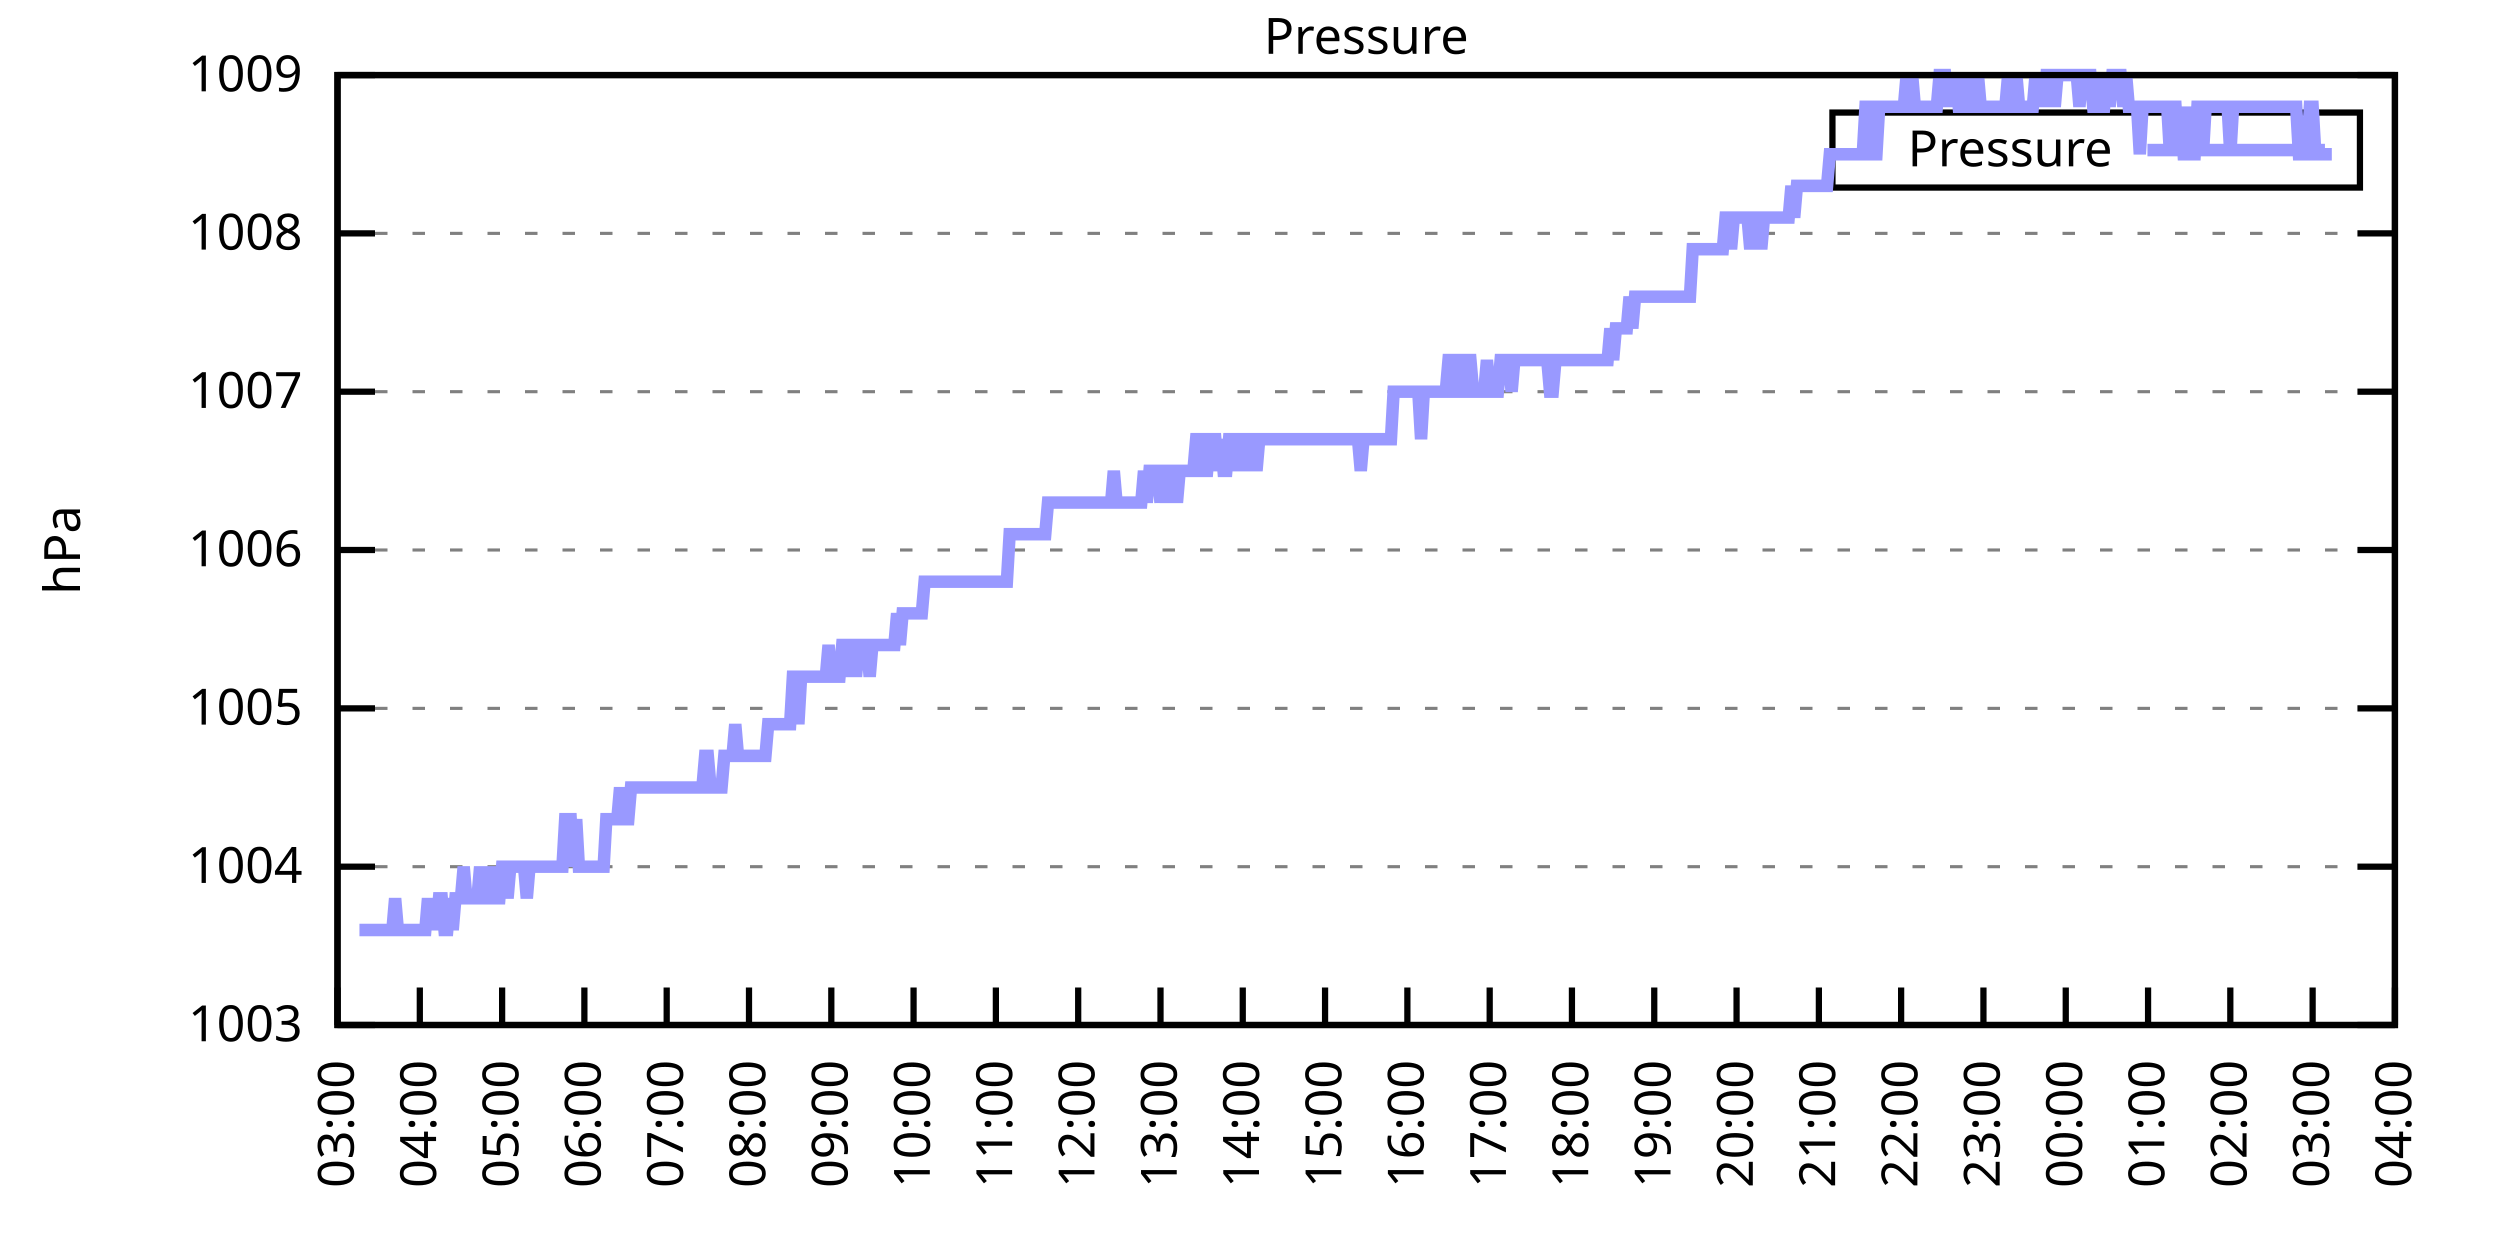
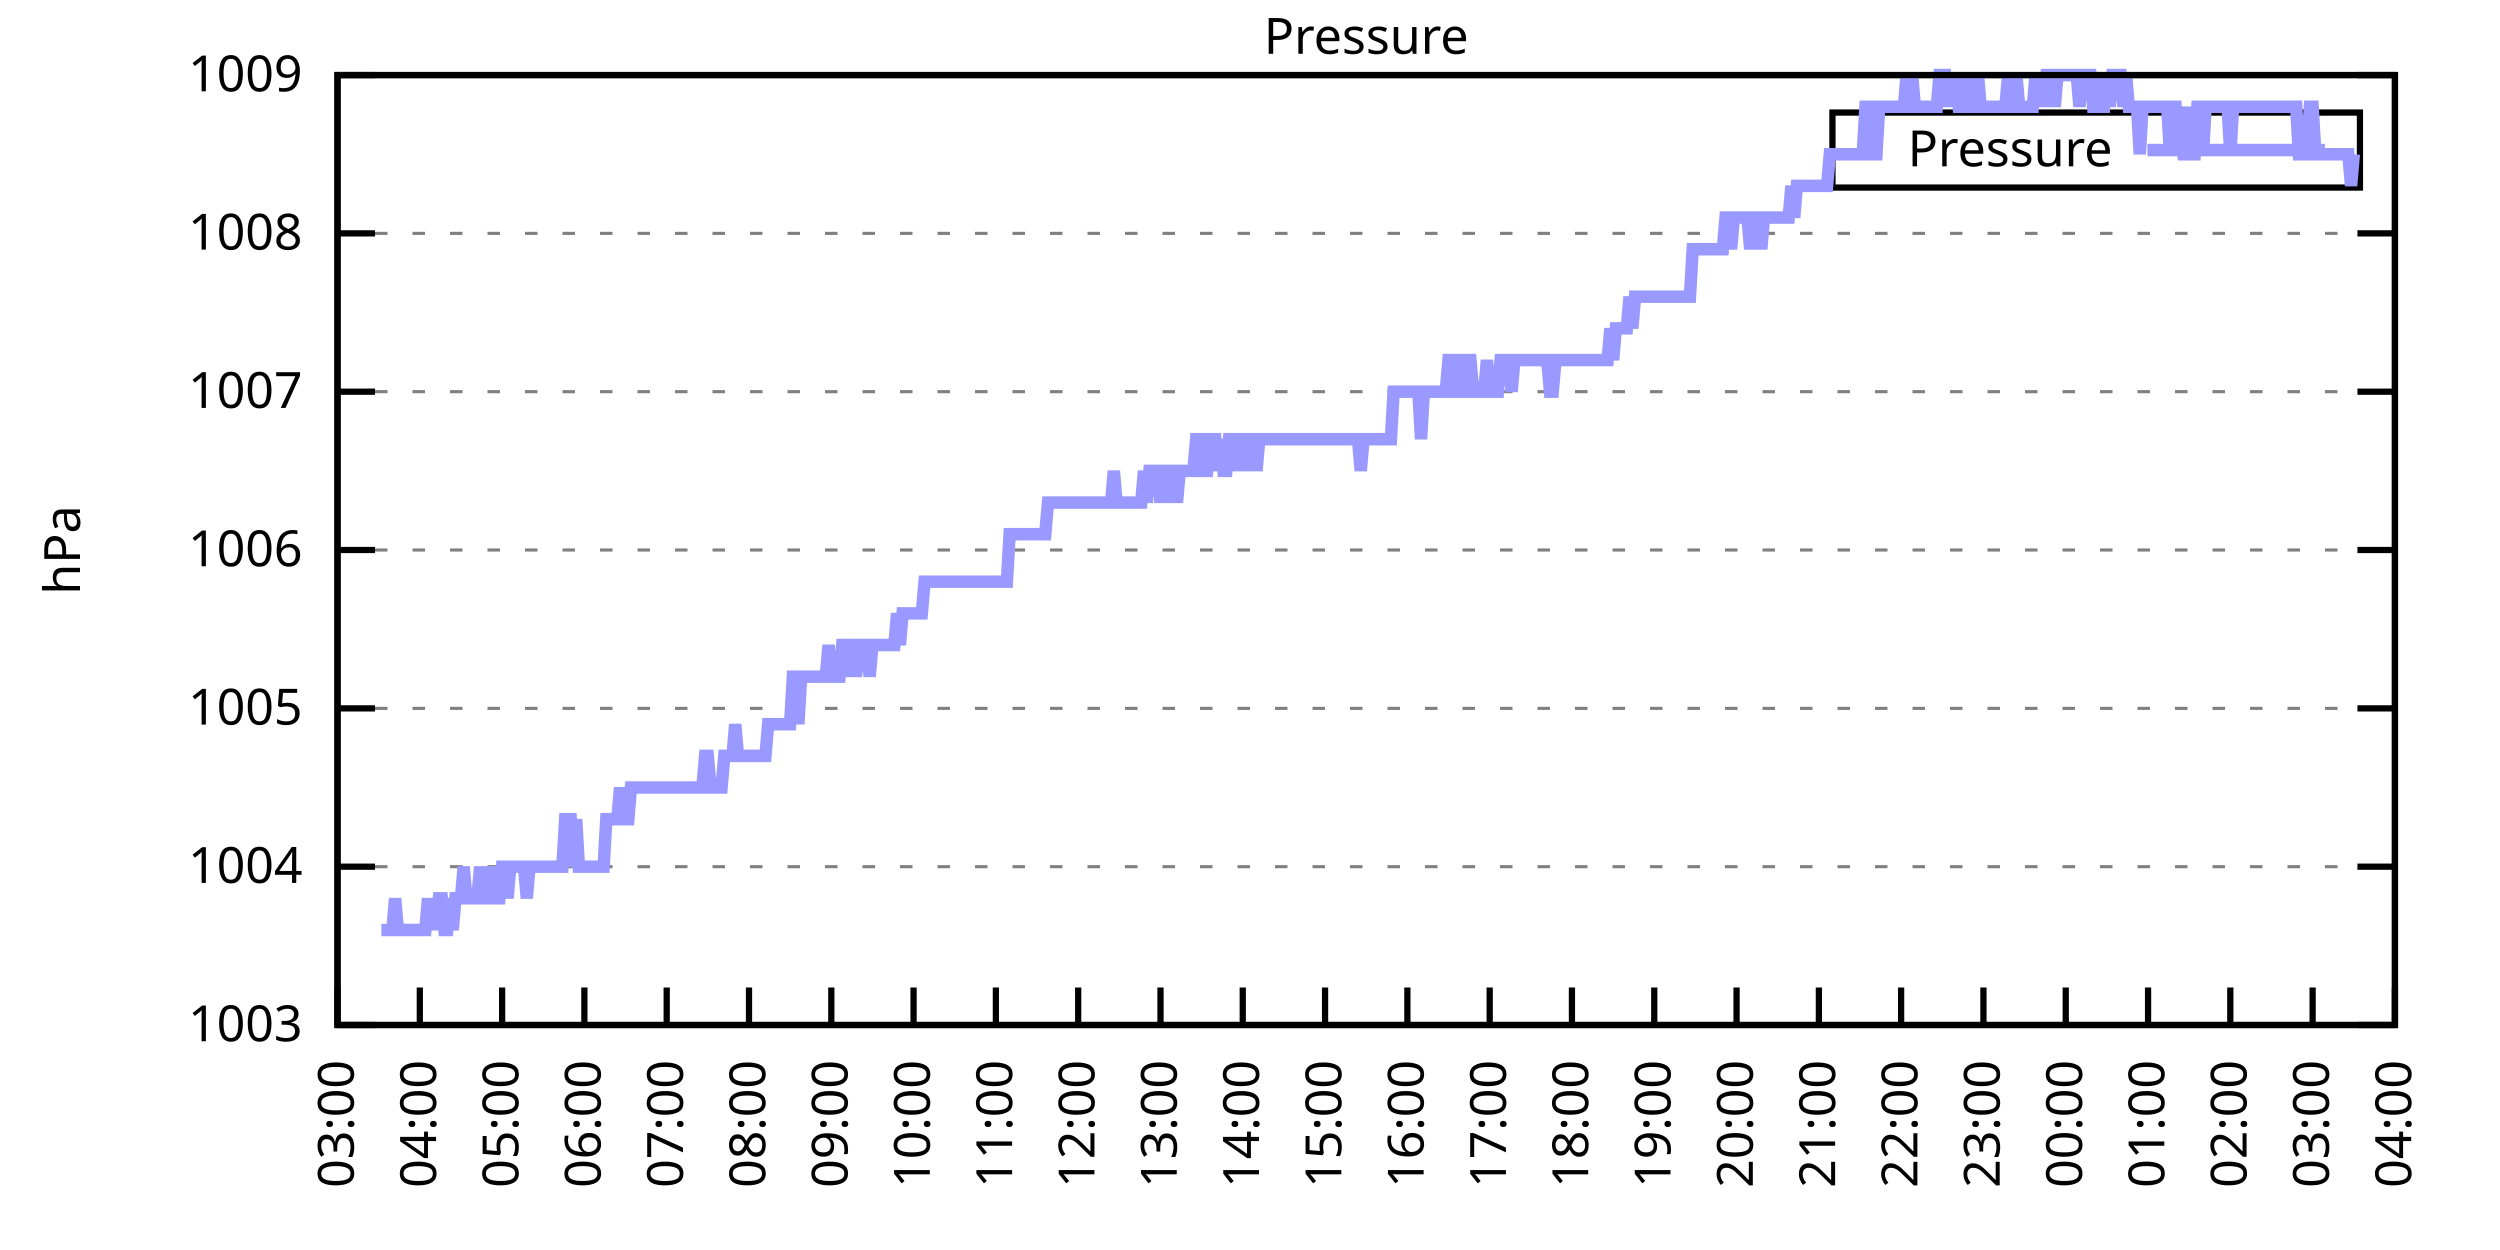
<svg xmlns="http://www.w3.org/2000/svg" xmlns:xlink="http://www.w3.org/1999/xlink" width="400" height="200" viewBox="0 0 400 200">
  <g id="gnuplot_canvas">
    <rect x="0" y="0" width="400" height="200" fill="none" />
    <defs>
      <circle id="gpDot" r="0.5" stroke-width="0.5" stroke="currentColor" />
      <path id="gpPt0" stroke-width="0.333" stroke="currentColor" d="M-1,0 h2 M0,-1 v2" />
      <path id="gpPt1" stroke-width="0.333" stroke="currentColor" d="M-1,-1 L1,1 M1,-1 L-1,1" />
      <path id="gpPt2" stroke-width="0.333" stroke="currentColor" d="M-1,0 L1,0 M0,-1 L0,1 M-1,-1 L1,1 M-1,1 L1,-1" />
      <rect id="gpPt3" stroke-width="0.333" stroke="currentColor" x="-1" y="-1" width="2" height="2" />
      <rect id="gpPt4" stroke-width="0.333" stroke="currentColor" fill="currentColor" x="-1" y="-1" width="2" height="2" />
      <circle id="gpPt5" stroke-width="0.333" stroke="currentColor" cx="0" cy="0" r="1" />
      <use xlink:href="#gpPt5" id="gpPt6" fill="currentColor" stroke="none" />
      <path id="gpPt7" stroke-width="0.333" stroke="currentColor" d="M0,-1.33 L-1.33,0.67 L1.33,0.67 z" />
      <use xlink:href="#gpPt7" id="gpPt8" fill="currentColor" stroke="none" />
      <use xlink:href="#gpPt7" id="gpPt9" stroke="currentColor" transform="rotate(180)" />
      <use xlink:href="#gpPt9" id="gpPt10" fill="currentColor" stroke="none" />
      <use xlink:href="#gpPt3" id="gpPt11" stroke="currentColor" transform="rotate(45)" />
      <use xlink:href="#gpPt11" id="gpPt12" fill="currentColor" stroke="none" />
      <path id="gpPt13" stroke-width="0.333" stroke="currentColor" d="M0,1.330 L1.265,0.411 L0.782,-1.067 L-0.782,-1.076 L-1.265,0.411 z" />
      <use xlink:href="#gpPt13" id="gpPt14" fill="currentColor" stroke="none" />
      <filter id="textbox" filterUnits="objectBoundingBox" x="0" y="0" height="1" width="1">
        <feFlood flood-color="white" flood-opacity="1" result="bgnd" />
        <feComposite in="SourceGraphic" in2="bgnd" operator="atop" />
      </filter>
      <filter id="greybox" filterUnits="objectBoundingBox" x="0" y="0" height="1" width="1">
        <feFlood flood-color="lightgrey" flood-opacity="1" result="grey" />
        <feComposite in="SourceGraphic" in2="grey" operator="atop" />
      </filter>
    </defs>
    <g fill="none" color="white" stroke="currentColor" stroke-width="1.00" stroke-linecap="butt" stroke-linejoin="miter">
</g>
    <g fill="none" color="black" stroke="currentColor" stroke-width="1.00" stroke-linecap="butt" stroke-linejoin="miter">
      <g stroke="none" shape-rendering="crispEdges">
        <polygon fill="rgb(255, 255, 255)" points="54.00,164.00 383.18,164.00 383.18,12.02 54.00,12.02 " />
      </g>
    </g>
    <g fill="none" color="black" stroke="currentColor" stroke-width="1.00" stroke-linecap="butt" stroke-linejoin="miter">
</g>
    <g fill="none" color="black" stroke="black" stroke-width="0.50" stroke-linecap="butt" stroke-linejoin="miter">
</g>
    <g fill="none" color="gray" stroke="currentColor" stroke-width="0.50" stroke-linecap="butt" stroke-linejoin="miter">
      <path stroke="gray" stroke-dasharray="2,4" class="gridline" d="M54.00,164.00 L383.19,164.00  " />
    </g>
    <g fill="none" color="gray" stroke="gray" stroke-width="1.00" stroke-linecap="butt" stroke-linejoin="miter">
</g>
    <g fill="none" color="black" stroke="currentColor" stroke-width="1.00" stroke-linecap="butt" stroke-linejoin="miter">
      <path stroke="black" d="M54.00,164.00 L60.00,164.00 M383.19,164.00 L377.19,164.00  " />
      <g transform="translate(48.40,166.60)" stroke="none" fill="black" font-family="Sans" font-size="8.00" text-anchor="end">
        <text>
          <tspan font-family="Sans"> 1003</tspan>
        </text>
      </g>
    </g>
    <g fill="none" color="black" stroke="currentColor" stroke-width="1.00" stroke-linecap="butt" stroke-linejoin="miter">
</g>
    <g fill="none" color="black" stroke="black" stroke-width="0.50" stroke-linecap="butt" stroke-linejoin="miter">
</g>
    <g fill="none" color="gray" stroke="currentColor" stroke-width="0.50" stroke-linecap="butt" stroke-linejoin="miter">
      <path stroke="gray" stroke-dasharray="2,4" class="gridline" d="M54.00,138.67 L383.19,138.67  " />
    </g>
    <g fill="none" color="gray" stroke="gray" stroke-width="1.00" stroke-linecap="butt" stroke-linejoin="miter">
</g>
    <g fill="none" color="black" stroke="currentColor" stroke-width="1.00" stroke-linecap="butt" stroke-linejoin="miter">
      <path stroke="black" d="M54.00,138.67 L60.00,138.67 M383.19,138.67 L377.19,138.67  " />
      <g transform="translate(48.40,141.27)" stroke="none" fill="black" font-family="Sans" font-size="8.00" text-anchor="end">
        <text>
          <tspan font-family="Sans"> 1004</tspan>
        </text>
      </g>
    </g>
    <g fill="none" color="black" stroke="currentColor" stroke-width="1.00" stroke-linecap="butt" stroke-linejoin="miter">
</g>
    <g fill="none" color="black" stroke="black" stroke-width="0.50" stroke-linecap="butt" stroke-linejoin="miter">
</g>
    <g fill="none" color="gray" stroke="currentColor" stroke-width="0.50" stroke-linecap="butt" stroke-linejoin="miter">
      <path stroke="gray" stroke-dasharray="2,4" class="gridline" d="M54.00,113.34 L383.19,113.34  " />
    </g>
    <g fill="none" color="gray" stroke="gray" stroke-width="1.00" stroke-linecap="butt" stroke-linejoin="miter">
</g>
    <g fill="none" color="black" stroke="currentColor" stroke-width="1.00" stroke-linecap="butt" stroke-linejoin="miter">
      <path stroke="black" d="M54.00,113.34 L60.00,113.34 M383.19,113.34 L377.19,113.34  " />
      <g transform="translate(48.40,115.94)" stroke="none" fill="black" font-family="Sans" font-size="8.00" text-anchor="end">
        <text>
          <tspan font-family="Sans"> 1005</tspan>
        </text>
      </g>
    </g>
    <g fill="none" color="black" stroke="currentColor" stroke-width="1.00" stroke-linecap="butt" stroke-linejoin="miter">
</g>
    <g fill="none" color="black" stroke="black" stroke-width="0.50" stroke-linecap="butt" stroke-linejoin="miter">
</g>
    <g fill="none" color="gray" stroke="currentColor" stroke-width="0.50" stroke-linecap="butt" stroke-linejoin="miter">
      <path stroke="gray" stroke-dasharray="2,4" class="gridline" d="M54.00,88.00 L383.19,88.00  " />
    </g>
    <g fill="none" color="gray" stroke="gray" stroke-width="1.00" stroke-linecap="butt" stroke-linejoin="miter">
</g>
    <g fill="none" color="black" stroke="currentColor" stroke-width="1.00" stroke-linecap="butt" stroke-linejoin="miter">
      <path stroke="black" d="M54.00,88.00 L60.00,88.00 M383.19,88.00 L377.19,88.00  " />
      <g transform="translate(48.40,90.60)" stroke="none" fill="black" font-family="Sans" font-size="8.00" text-anchor="end">
        <text>
          <tspan font-family="Sans"> 1006</tspan>
        </text>
      </g>
    </g>
    <g fill="none" color="black" stroke="currentColor" stroke-width="1.00" stroke-linecap="butt" stroke-linejoin="miter">
</g>
    <g fill="none" color="black" stroke="black" stroke-width="0.50" stroke-linecap="butt" stroke-linejoin="miter">
</g>
    <g fill="none" color="gray" stroke="currentColor" stroke-width="0.50" stroke-linecap="butt" stroke-linejoin="miter">
      <path stroke="gray" stroke-dasharray="2,4" class="gridline" d="M54.00,62.67 L383.19,62.67  " />
    </g>
    <g fill="none" color="gray" stroke="gray" stroke-width="1.00" stroke-linecap="butt" stroke-linejoin="miter">
</g>
    <g fill="none" color="black" stroke="currentColor" stroke-width="1.00" stroke-linecap="butt" stroke-linejoin="miter">
      <path stroke="black" d="M54.00,62.67 L60.00,62.67 M383.19,62.67 L377.19,62.67  " />
      <g transform="translate(48.40,65.27)" stroke="none" fill="black" font-family="Sans" font-size="8.00" text-anchor="end">
        <text>
          <tspan font-family="Sans"> 1007</tspan>
        </text>
      </g>
    </g>
    <g fill="none" color="black" stroke="currentColor" stroke-width="1.00" stroke-linecap="butt" stroke-linejoin="miter">
</g>
    <g fill="none" color="black" stroke="black" stroke-width="0.50" stroke-linecap="butt" stroke-linejoin="miter">
</g>
    <g fill="none" color="gray" stroke="currentColor" stroke-width="0.50" stroke-linecap="butt" stroke-linejoin="miter">
      <path stroke="gray" stroke-dasharray="2,4" class="gridline" d="M54.00,37.34 L383.19,37.34  " />
    </g>
    <g fill="none" color="gray" stroke="gray" stroke-width="1.00" stroke-linecap="butt" stroke-linejoin="miter">
</g>
    <g fill="none" color="black" stroke="currentColor" stroke-width="1.00" stroke-linecap="butt" stroke-linejoin="miter">
      <path stroke="black" d="M54.00,37.34 L60.00,37.34 M383.19,37.34 L377.19,37.34  " />
      <g transform="translate(48.40,39.94)" stroke="none" fill="black" font-family="Sans" font-size="8.00" text-anchor="end">
        <text>
          <tspan font-family="Sans"> 1008</tspan>
        </text>
      </g>
    </g>
    <g fill="none" color="black" stroke="currentColor" stroke-width="1.00" stroke-linecap="butt" stroke-linejoin="miter">
</g>
    <g fill="none" color="black" stroke="black" stroke-width="0.50" stroke-linecap="butt" stroke-linejoin="miter">
</g>
    <g fill="none" color="gray" stroke="currentColor" stroke-width="0.50" stroke-linecap="butt" stroke-linejoin="miter">
      <path stroke="gray" stroke-dasharray="2,4" class="gridline" d="M54.00,12.01 L383.19,12.01  " />
    </g>
    <g fill="none" color="gray" stroke="gray" stroke-width="1.00" stroke-linecap="butt" stroke-linejoin="miter">
</g>
    <g fill="none" color="black" stroke="currentColor" stroke-width="1.00" stroke-linecap="butt" stroke-linejoin="miter">
      <path stroke="black" d="M54.00,12.01 L60.00,12.01 M383.19,12.01 L377.19,12.01  " />
      <g transform="translate(48.40,14.61)" stroke="none" fill="black" font-family="Sans" font-size="8.00" text-anchor="end">
        <text>
          <tspan font-family="Sans"> 1009</tspan>
        </text>
      </g>
    </g>
    <g fill="none" color="black" stroke="currentColor" stroke-width="1.00" stroke-linecap="butt" stroke-linejoin="miter">
      <path stroke="black" d="M54.00,164.00 L54.00,158.00  " />
      <g transform="translate(56.60,169.60) rotate(270.00)" stroke="none" fill="black" font-family="Sans" font-size="8.00" text-anchor="end">
        <text>
          <tspan font-family="Sans">03:00</tspan>
        </text>
      </g>
    </g>
    <g fill="none" color="black" stroke="currentColor" stroke-width="1.00" stroke-linecap="butt" stroke-linejoin="miter">
      <path stroke="black" d="M67.17,164.00 L67.17,158.00  " />
      <g transform="translate(69.77,169.60) rotate(270.00)" stroke="none" fill="black" font-family="Sans" font-size="8.00" text-anchor="end">
        <text>
          <tspan font-family="Sans">04:00</tspan>
        </text>
      </g>
    </g>
    <g fill="none" color="black" stroke="currentColor" stroke-width="1.00" stroke-linecap="butt" stroke-linejoin="miter">
      <path stroke="black" d="M80.34,164.00 L80.34,158.00  " />
      <g transform="translate(82.94,169.60) rotate(270.00)" stroke="none" fill="black" font-family="Sans" font-size="8.00" text-anchor="end">
        <text>
          <tspan font-family="Sans">05:00</tspan>
        </text>
      </g>
    </g>
    <g fill="none" color="black" stroke="currentColor" stroke-width="1.00" stroke-linecap="butt" stroke-linejoin="miter">
      <path stroke="black" d="M93.50,164.00 L93.50,158.00  " />
      <g transform="translate(96.10,169.60) rotate(270.00)" stroke="none" fill="black" font-family="Sans" font-size="8.00" text-anchor="end">
        <text>
          <tspan font-family="Sans">06:00</tspan>
        </text>
      </g>
    </g>
    <g fill="none" color="black" stroke="currentColor" stroke-width="1.00" stroke-linecap="butt" stroke-linejoin="miter">
      <path stroke="black" d="M106.67,164.00 L106.67,158.00  " />
      <g transform="translate(109.27,169.60) rotate(270.00)" stroke="none" fill="black" font-family="Sans" font-size="8.00" text-anchor="end">
        <text>
          <tspan font-family="Sans">07:00</tspan>
        </text>
      </g>
    </g>
    <g fill="none" color="black" stroke="currentColor" stroke-width="1.00" stroke-linecap="butt" stroke-linejoin="miter">
      <path stroke="black" d="M119.84,164.00 L119.84,158.00  " />
      <g transform="translate(122.44,169.60) rotate(270.00)" stroke="none" fill="black" font-family="Sans" font-size="8.00" text-anchor="end">
        <text>
          <tspan font-family="Sans">08:00</tspan>
        </text>
      </g>
    </g>
    <g fill="none" color="black" stroke="currentColor" stroke-width="1.00" stroke-linecap="butt" stroke-linejoin="miter">
      <path stroke="black" d="M133.01,164.00 L133.01,158.00  " />
      <g transform="translate(135.61,169.60) rotate(270.00)" stroke="none" fill="black" font-family="Sans" font-size="8.00" text-anchor="end">
        <text>
          <tspan font-family="Sans">09:00</tspan>
        </text>
      </g>
    </g>
    <g fill="none" color="black" stroke="currentColor" stroke-width="1.00" stroke-linecap="butt" stroke-linejoin="miter">
      <path stroke="black" d="M146.17,164.00 L146.17,158.00  " />
      <g transform="translate(148.77,169.60) rotate(270.00)" stroke="none" fill="black" font-family="Sans" font-size="8.00" text-anchor="end">
        <text>
          <tspan font-family="Sans">10:00</tspan>
        </text>
      </g>
    </g>
    <g fill="none" color="black" stroke="currentColor" stroke-width="1.00" stroke-linecap="butt" stroke-linejoin="miter">
      <path stroke="black" d="M159.34,164.00 L159.34,158.00  " />
      <g transform="translate(161.94,169.60) rotate(270.00)" stroke="none" fill="black" font-family="Sans" font-size="8.00" text-anchor="end">
        <text>
          <tspan font-family="Sans">11:00</tspan>
        </text>
      </g>
    </g>
    <g fill="none" color="black" stroke="currentColor" stroke-width="1.00" stroke-linecap="butt" stroke-linejoin="miter">
      <path stroke="black" d="M172.51,164.00 L172.51,158.00  " />
      <g transform="translate(175.11,169.60) rotate(270.00)" stroke="none" fill="black" font-family="Sans" font-size="8.00" text-anchor="end">
        <text>
          <tspan font-family="Sans">12:00</tspan>
        </text>
      </g>
    </g>
    <g fill="none" color="black" stroke="currentColor" stroke-width="1.00" stroke-linecap="butt" stroke-linejoin="miter">
      <path stroke="black" d="M185.68,164.00 L185.68,158.00  " />
      <g transform="translate(188.28,169.60) rotate(270.00)" stroke="none" fill="black" font-family="Sans" font-size="8.00" text-anchor="end">
        <text>
          <tspan font-family="Sans">13:00</tspan>
        </text>
      </g>
    </g>
    <g fill="none" color="black" stroke="currentColor" stroke-width="1.00" stroke-linecap="butt" stroke-linejoin="miter">
      <path stroke="black" d="M198.84,164.00 L198.84,158.00  " />
      <g transform="translate(201.44,169.60) rotate(270.00)" stroke="none" fill="black" font-family="Sans" font-size="8.00" text-anchor="end">
        <text>
          <tspan font-family="Sans">14:00</tspan>
        </text>
      </g>
    </g>
    <g fill="none" color="black" stroke="currentColor" stroke-width="1.00" stroke-linecap="butt" stroke-linejoin="miter">
      <path stroke="black" d="M212.01,164.00 L212.01,158.00  " />
      <g transform="translate(214.61,169.60) rotate(270.00)" stroke="none" fill="black" font-family="Sans" font-size="8.00" text-anchor="end">
        <text>
          <tspan font-family="Sans">15:00</tspan>
        </text>
      </g>
    </g>
    <g fill="none" color="black" stroke="currentColor" stroke-width="1.00" stroke-linecap="butt" stroke-linejoin="miter">
      <path stroke="black" d="M225.18,164.00 L225.18,158.00  " />
      <g transform="translate(227.78,169.60) rotate(270.00)" stroke="none" fill="black" font-family="Sans" font-size="8.00" text-anchor="end">
        <text>
          <tspan font-family="Sans">16:00</tspan>
        </text>
      </g>
    </g>
    <g fill="none" color="black" stroke="currentColor" stroke-width="1.00" stroke-linecap="butt" stroke-linejoin="miter">
      <path stroke="black" d="M238.35,164.00 L238.35,158.00  " />
      <g transform="translate(240.95,169.60) rotate(270.00)" stroke="none" fill="black" font-family="Sans" font-size="8.00" text-anchor="end">
        <text>
          <tspan font-family="Sans">17:00</tspan>
        </text>
      </g>
    </g>
    <g fill="none" color="black" stroke="currentColor" stroke-width="1.00" stroke-linecap="butt" stroke-linejoin="miter">
      <path stroke="black" d="M251.51,164.00 L251.51,158.00  " />
      <g transform="translate(254.11,169.60) rotate(270.00)" stroke="none" fill="black" font-family="Sans" font-size="8.00" text-anchor="end">
        <text>
          <tspan font-family="Sans">18:00</tspan>
        </text>
      </g>
    </g>
    <g fill="none" color="black" stroke="currentColor" stroke-width="1.00" stroke-linecap="butt" stroke-linejoin="miter">
      <path stroke="black" d="M264.68,164.00 L264.68,158.00  " />
      <g transform="translate(267.28,169.60) rotate(270.00)" stroke="none" fill="black" font-family="Sans" font-size="8.00" text-anchor="end">
        <text>
          <tspan font-family="Sans">19:00</tspan>
        </text>
      </g>
    </g>
    <g fill="none" color="black" stroke="currentColor" stroke-width="1.00" stroke-linecap="butt" stroke-linejoin="miter">
      <path stroke="black" d="M277.85,164.00 L277.85,158.00  " />
      <g transform="translate(280.45,169.60) rotate(270.00)" stroke="none" fill="black" font-family="Sans" font-size="8.00" text-anchor="end">
        <text>
          <tspan font-family="Sans">20:00</tspan>
        </text>
      </g>
    </g>
    <g fill="none" color="black" stroke="currentColor" stroke-width="1.00" stroke-linecap="butt" stroke-linejoin="miter">
      <path stroke="black" d="M291.02,164.00 L291.02,158.00  " />
      <g transform="translate(293.62,169.60) rotate(270.00)" stroke="none" fill="black" font-family="Sans" font-size="8.00" text-anchor="end">
        <text>
          <tspan font-family="Sans">21:00</tspan>
        </text>
      </g>
    </g>
    <g fill="none" color="black" stroke="currentColor" stroke-width="1.00" stroke-linecap="butt" stroke-linejoin="miter">
      <path stroke="black" d="M304.18,164.00 L304.18,158.00  " />
      <g transform="translate(306.78,169.60) rotate(270.00)" stroke="none" fill="black" font-family="Sans" font-size="8.00" text-anchor="end">
        <text>
          <tspan font-family="Sans">22:00</tspan>
        </text>
      </g>
    </g>
    <g fill="none" color="black" stroke="currentColor" stroke-width="1.00" stroke-linecap="butt" stroke-linejoin="miter">
      <path stroke="black" d="M317.35,164.00 L317.35,158.00  " />
      <g transform="translate(319.95,169.60) rotate(270.00)" stroke="none" fill="black" font-family="Sans" font-size="8.00" text-anchor="end">
        <text>
          <tspan font-family="Sans">23:00</tspan>
        </text>
      </g>
    </g>
    <g fill="none" color="black" stroke="currentColor" stroke-width="1.00" stroke-linecap="butt" stroke-linejoin="miter">
      <path stroke="black" d="M330.52,164.00 L330.52,158.00  " />
      <g transform="translate(333.12,169.60) rotate(270.00)" stroke="none" fill="black" font-family="Sans" font-size="8.00" text-anchor="end">
        <text>
          <tspan font-family="Sans">00:00</tspan>
        </text>
      </g>
    </g>
    <g fill="none" color="black" stroke="currentColor" stroke-width="1.00" stroke-linecap="butt" stroke-linejoin="miter">
      <path stroke="black" d="M343.69,164.00 L343.69,158.00  " />
      <g transform="translate(346.29,169.60) rotate(270.00)" stroke="none" fill="black" font-family="Sans" font-size="8.00" text-anchor="end">
        <text>
          <tspan font-family="Sans">01:00</tspan>
        </text>
      </g>
    </g>
    <g fill="none" color="black" stroke="currentColor" stroke-width="1.00" stroke-linecap="butt" stroke-linejoin="miter">
      <path stroke="black" d="M356.85,164.00 L356.85,158.00  " />
      <g transform="translate(359.45,169.60) rotate(270.00)" stroke="none" fill="black" font-family="Sans" font-size="8.00" text-anchor="end">
        <text>
          <tspan font-family="Sans">02:00</tspan>
        </text>
      </g>
    </g>
    <g fill="none" color="black" stroke="currentColor" stroke-width="1.00" stroke-linecap="butt" stroke-linejoin="miter">
      <path stroke="black" d="M370.02,164.00 L370.02,158.00  " />
      <g transform="translate(372.62,169.60) rotate(270.00)" stroke="none" fill="black" font-family="Sans" font-size="8.00" text-anchor="end">
        <text>
          <tspan font-family="Sans">03:00</tspan>
        </text>
      </g>
    </g>
    <g fill="none" color="black" stroke="currentColor" stroke-width="1.00" stroke-linecap="butt" stroke-linejoin="miter">
      <path stroke="black" d="M383.19,164.00 L383.19,158.00  " />
      <g transform="translate(385.79,169.60) rotate(270.00)" stroke="none" fill="black" font-family="Sans" font-size="8.00" text-anchor="end">
        <text>
          <tspan font-family="Sans">04:00</tspan>
        </text>
      </g>
    </g>
    <g fill="none" color="black" stroke="currentColor" stroke-width="1.00" stroke-linecap="butt" stroke-linejoin="miter">
</g>
    <g fill="none" color="black" stroke="currentColor" stroke-width="1.00" stroke-linecap="butt" stroke-linejoin="miter">
      <path stroke="black" d="M54.00,12.01 L54.00,164.00 L383.19,164.00 L383.19,12.01 L54.00,12.01 Z  " />
    </g>
    <g fill="none" color="black" stroke="currentColor" stroke-width="1.00" stroke-linecap="butt" stroke-linejoin="miter">
</g>
    <g fill="none" color="black" stroke="currentColor" stroke-width="1.00" stroke-linecap="butt" stroke-linejoin="miter">
      <path stroke="black" d="M293.19,30.01 L293.19,18.01 L377.59,18.01 L377.59,30.01 L293.19,30.01 Z  " />
    </g>
    <g id="Pressure_plot_1">
      <g fill="none" color="white" stroke="black" stroke-width="2.00" stroke-linecap="butt" stroke-linejoin="miter">
</g>
      <g fill="none" color="black" stroke="currentColor" stroke-width="2.00" stroke-linecap="butt" stroke-linejoin="miter">
        <g transform="translate(337.99,26.61)" stroke="none" fill="black" font-family="Sans" font-size="8.00" text-anchor="end">
          <text>
            <tspan font-family="Sans">Pressure</tspan>
          </text>
        </g>
      </g>
      <g fill="none" color="black" stroke="currentColor" stroke-width="2.00" stroke-linecap="butt" stroke-linejoin="miter">
-         <path stroke="rgb(153, 153, 255)" d="M343.59,24.01 L371.99,24.01 M57.51,148.80 L57.95,148.80 L58.39,148.80 L58.83,148.80 L59.27,148.80 L59.71,148.80   L60.14,148.80 L60.58,148.80 L61.02,148.80 L61.46,148.80 L61.90,148.80 L62.34,148.80 L62.78,148.80 L63.22,143.73   L63.66,148.80 L64.10,148.80 L64.53,148.80 L64.97,148.80 L65.41,148.80 L65.85,148.80 L66.29,148.80 L66.73,148.80   L67.17,148.80 L67.61,148.80 L68.05,148.80 L68.48,143.73 L68.92,148.80 L69.36,143.73 L69.80,148.80 L70.24,143.73   L70.68,143.73 L71.12,148.80 L71.56,148.80 L72.00,143.73 L72.43,148.80 L72.87,143.73 L73.31,143.73 L73.75,143.73   L74.19,138.67 L74.63,143.73 L75.07,143.73 L75.51,143.73 L75.95,143.73 L76.38,143.73 L76.82,138.67 L77.26,143.73   L77.70,143.73 L78.14,143.73 L78.58,138.67 L79.02,143.73 L79.46,143.73 L79.90,143.73 L80.34,138.67 L80.77,138.67   L81.21,143.73 L81.65,138.67 L82.09,138.67 L82.53,138.67 L82.97,138.67 L83.41,138.67 L83.85,138.67 L84.29,143.73   L84.72,138.67 L85.16,138.67 L85.60,138.67 L86.04,138.67 L86.48,138.67 L86.92,138.67 L87.36,138.67 L87.80,138.67   L88.24,138.67 L88.67,138.67 L89.11,138.67 L89.55,138.67 L89.99,138.67 L90.43,131.07 L90.87,131.07 L91.31,131.07   L91.75,138.67 L92.19,131.07 L92.62,138.67 L93.06,138.67 L93.50,138.67 L93.94,138.67 L94.38,138.67 L94.82,138.67   L95.26,138.67 L95.70,138.67 L96.14,138.67 L96.58,138.67 L97.01,131.07 L97.45,131.07 L97.89,131.07 L98.33,131.07   L98.77,131.07 L99.21,126.00 L99.65,131.07 L100.09,131.07 L100.53,131.07 L100.96,126.00 L101.40,126.00 L101.84,126.00   L102.28,126.00 L102.72,126.00 L103.16,126.00 L103.60,126.00 L104.04,126.00 L104.48,126.00 L104.91,126.00 L105.35,126.00   L105.79,126.00 L106.23,126.00 L106.67,126.00 L107.11,126.00 L107.55,126.00 L107.99,126.00 L108.43,126.00 L108.87,126.00   L109.30,126.00 L109.74,126.00 L110.18,126.00 L110.62,126.00 L111.06,126.00 L111.50,126.00 L111.94,126.00 L112.38,126.00   L112.82,120.94 L113.25,120.94 L113.69,126.00 L114.13,126.00 L114.57,126.00 L115.01,126.00 L115.45,126.00 L115.89,120.94   L116.33,120.94 L116.77,120.94 L117.20,120.94 L117.64,115.87 L118.08,120.94 L118.52,120.94 L118.96,120.94 L119.40,120.94   L119.84,120.94 L120.28,120.94 L120.72,120.94 L121.15,120.94 L121.59,120.94 L122.03,120.94 L122.47,120.94 L122.91,115.87   L123.35,115.87 L123.79,115.87 L124.23,115.87 L124.67,115.87 L125.11,115.87 L125.54,115.87 L125.98,115.87 L126.42,115.87   L126.86,108.27 L127.30,108.27 L127.74,115.87 L128.18,108.27 L128.62,108.27 L129.06,108.27 L129.49,108.27 L129.93,108.27   L130.37,108.27 L130.81,108.27 L131.25,108.27 L131.69,108.27 L132.13,108.27 L132.57,103.20 L133.01,108.27 L133.44,108.27   L133.88,108.27 L134.32,108.27 L134.76,103.20 L135.20,103.20 L135.64,108.27 L136.08,103.20 L136.52,103.20 L136.96,108.27   L137.39,103.20 L137.83,103.20 L138.27,103.20 L138.71,103.20 L139.15,108.27 L139.59,103.20 L140.03,103.20 L140.47,103.20   L140.91,103.20 L141.35,103.20 L141.78,103.20 L142.22,103.20 L142.66,103.20 L143.10,103.20 L143.54,98.14 L143.98,103.20   L144.42,98.14 L144.86,98.14 L145.30,98.14 L145.73,98.14 L146.17,98.14 L146.61,98.14 L147.05,98.14 L147.49,98.14   L147.93,93.07 L148.37,93.07 L148.81,93.07 L149.25,93.07 L149.68,93.07 L150.12,93.07 L150.56,93.07 L151.00,93.07   L151.44,93.07 L151.88,93.07 L152.32,93.07 L152.76,93.07 L153.20,93.07 L153.63,93.07 L154.07,93.07 L154.51,93.07   L154.95,93.07 L155.39,93.07 L155.83,93.07 L156.27,93.07 L156.71,93.07 L157.15,93.07 L157.59,93.07 L158.02,93.07   L158.46,93.07 L158.90,93.07 L159.34,93.07 L159.78,93.07 L160.22,93.07 L160.66,93.07 L161.10,93.07 L161.54,85.47   L161.97,85.47 L162.41,85.47 L162.85,85.47 L163.29,85.47 L163.73,85.47 L164.17,85.47 L164.61,85.47 L165.05,85.47   L165.49,85.47 L165.92,85.47 L166.36,85.47 L166.80,85.47 L167.24,85.47 L167.68,80.41 L168.12,80.41 L168.56,80.41   L169.00,80.41 L169.44,80.41 L169.87,80.41 L170.31,80.41 L170.75,80.41 L171.19,80.41 L171.63,80.41 L172.07,80.41   L172.51,80.41 L172.95,80.41 L173.39,80.41 L173.83,80.41 L174.26,80.41 L174.70,80.41 L175.14,80.41 L175.58,80.41   L176.02,80.41 L176.46,80.41 L176.90,80.41 L177.34,80.41 L177.78,80.41 L178.21,75.34 L178.65,80.41 L179.09,80.41   L179.53,80.41 L179.97,80.41 L180.41,80.41 L180.85,80.41 L181.29,80.41 L181.73,80.41 L182.16,80.41 L182.60,80.41   L183.04,75.34 L183.48,80.41 L183.92,75.34 L184.36,75.34 L184.80,75.34 L185.24,75.34 L185.68,80.41 L186.11,75.34   L186.55,80.41 L186.99,75.34 L187.43,75.34 L187.87,75.34 L188.31,80.41 L188.75,75.34 L189.19,75.34 L189.63,75.34   L190.07,75.34 L190.50,75.34 L190.94,75.34 L191.38,70.27 L191.82,70.27 L192.26,70.27 L192.70,75.34 L193.14,75.34   L193.58,70.27 L194.02,70.27 L194.45,70.27 L194.89,75.34 L195.33,70.27 L195.77,75.34 L196.21,75.34 L196.65,70.27   L197.09,70.27 L197.53,75.34 L197.97,70.27 L198.40,70.27 L198.84,75.34 L199.28,70.27 L199.72,75.34 L200.16,70.27   L200.60,70.27 L201.04,75.34 L201.48,70.27 L201.92,70.27 L202.35,70.27 L202.79,70.27 L203.23,70.27 L203.67,70.27   L204.11,70.27 L204.55,70.27 L204.99,70.27 L205.43,70.27 L205.87,70.27 L206.31,70.27 L206.74,70.27 L207.18,70.27   L207.62,70.27 L208.06,70.27 L208.50,70.27 L208.94,70.27 L209.38,70.27 L209.82,70.27 L210.26,70.27 L210.69,70.27   L211.13,70.27 L211.57,70.27 L212.01,70.27 L212.45,70.27 L212.89,70.27 L213.33,70.27 L213.77,70.27 L214.21,70.27   L214.64,70.27 L215.08,70.27 L215.52,70.27 L215.96,70.27 L216.40,70.27 L216.84,70.27 L217.28,70.27 L217.72,75.34   L218.16,70.27 L218.60,70.27 L219.03,70.27 L219.47,70.27 L219.91,70.27 L220.35,70.27 L220.79,70.27 L221.23,70.27   L221.67,70.27 L222.11,70.27 L222.55,70.27 L222.98,62.67 L223.42,62.67 L223.86,62.67 L224.30,62.67 L224.74,62.67   L225.18,62.67 L225.62,62.67 L226.06,62.67 L226.50,62.67 L226.93,62.67 L227.37,70.27 L227.81,62.67 L228.25,62.67   L228.69,62.67 L229.13,62.67 L229.57,62.67 L230.01,62.67 L230.45,62.67 L230.88,62.67 L231.32,62.67 L231.76,57.61   L232.20,57.61 L232.64,57.61 L233.08,62.67 L233.52,62.67 L233.96,62.67 L234.40,57.61 L234.84,57.61 L235.27,57.61   L235.71,62.67 L236.15,62.67 L236.59,62.67 L237.03,62.67 L237.47,62.67 L237.91,57.61 L238.35,62.67 L238.79,62.67   L239.22,62.67 L239.66,62.67 L240.10,57.61 L240.54,57.61 L240.98,57.61 L241.42,57.61 L241.86,62.67 L242.30,57.61   L242.74,57.61 L243.17,57.61 L243.61,57.61 L244.05,57.61 L244.49,57.61 L244.93,57.61 L245.37,57.61 L245.81,57.61   L246.25,57.61 L246.69,57.61 L247.12,57.61 L247.56,57.61 L248.00,62.67 L248.44,62.67 L248.88,57.61 L249.32,57.61   L249.76,57.61 L250.20,57.61 L250.64,57.61 L251.08,57.61 L251.51,57.61 L251.95,57.61 L252.39,57.61 L252.83,57.61   L253.27,57.61 L253.71,57.61 L254.15,57.61 L254.59,57.61 L255.03,57.61 L255.46,57.61 L255.90,57.61 L256.34,57.61   L256.78,57.61 L257.22,57.61 L257.66,52.54 L258.10,57.61 L258.54,52.54 L258.98,52.54 L259.41,52.54 L259.85,52.54   L260.29,52.54 L260.73,47.47 L261.17,52.54 L261.61,47.47 L262.05,47.47 L262.49,47.47 L262.93,47.47 L263.36,47.47   L263.80,47.47 L264.24,47.47 L264.68,47.47 L265.12,47.47 L265.56,47.47 L266.00,47.47 L266.44,47.47 L266.88,47.47   L267.32,47.47 L267.75,47.47 L268.19,47.47 L268.63,47.47 L269.07,47.47 L269.51,47.47 L269.95,47.47 L270.39,47.47   L270.83,39.87 L271.27,39.87 L271.70,39.87 L272.14,39.87 L272.58,39.87 L273.02,39.87 L273.46,39.87 L273.90,39.87   L274.34,39.87 L274.78,39.87 L275.22,39.87 L275.65,39.87 L276.09,34.81 L276.53,34.81 L276.97,39.87 L277.41,34.81   L277.85,34.81 L278.29,34.81 L278.73,34.81 L279.17,34.81 L279.60,34.81 L280.04,39.87 L280.48,34.81 L280.92,34.81   L281.36,34.81 L281.80,39.87 L282.24,34.81 L282.68,34.81 L283.12,34.81 L283.56,34.81 L283.99,34.81 L284.43,34.81   L284.87,34.81 L285.31,34.81 L285.75,34.81 L286.19,34.81 L286.63,29.74 L287.07,34.81 L287.51,29.74 L287.94,29.74   L288.38,29.74 L288.82,29.74 L289.26,29.74 L289.70,29.74 L290.14,29.74 L290.58,29.74 L291.02,29.74 L291.46,29.74   L291.89,29.74 L292.33,29.74 L292.77,24.68 L293.21,24.68 L293.65,24.68 L294.09,24.68 L294.53,24.68 L294.97,24.68   L295.41,24.68 L295.84,24.68 L296.28,24.68 L296.72,24.68 L297.16,24.68 L297.60,24.68 L298.04,24.68 L298.48,17.08   L298.92,17.08 L299.36,24.68 L299.80,24.68 L300.23,24.68 L300.67,17.08 L301.11,17.08 L301.55,17.08 L301.99,17.08   L302.43,17.08 L302.87,17.08 L303.31,17.08 L303.75,17.08 L304.18,17.08 L304.62,17.08 L305.06,12.01 L305.50,17.08   L305.94,12.01 L306.38,17.08 L306.82,17.08 L307.26,17.08 L307.70,17.08 L308.13,17.08 L308.57,17.08 L309.01,17.08   L309.45,17.08 L309.89,17.08 L310.33,12.01 L310.77,12.01 L311.21,12.01 L311.65,17.08 L312.08,12.01 L312.52,17.08   L312.96,12.01 L313.40,17.08 L313.84,17.08 L314.28,12.01 L314.72,17.08 L315.16,12.01 L315.60,17.08 L316.04,17.08   L316.47,12.01 L316.91,17.08 L317.35,17.08 L317.79,17.08 L318.23,17.08 L318.67,17.08 L319.11,17.08 L319.55,17.08   L319.99,17.08 L320.42,17.08 L320.86,17.08 L321.30,12.01 L321.74,17.08 L322.18,17.08 L322.62,12.01 L323.06,17.08   L323.50,17.08 L323.94,17.08 L324.37,17.08 L324.81,17.08 L325.25,17.08 L325.69,12.01 L326.13,17.08 L326.57,12.01   L327.01,17.08 L327.45,12.01 L327.89,12.01 L328.33,12.01 L328.76,17.08 L329.20,12.01 L329.64,12.01 L330.08,12.01   L330.52,12.01 L330.96,12.01 L331.40,12.01 L331.84,12.01 L332.28,12.01 L332.71,17.08 L333.15,12.01 L333.59,12.01   L334.03,12.01 L334.47,12.01 L334.91,17.08 L335.35,17.08 L335.79,12.01 L336.23,17.08 L336.66,17.08 L337.10,12.01   L337.54,17.08 L337.98,12.01 L338.42,12.01 L338.86,12.01 L339.30,12.01 L339.74,17.08 L340.18,12.01 L340.61,17.08   L341.05,17.08 L341.49,17.08 L341.93,17.08 L342.37,24.68 L342.81,17.08 L343.25,17.08 L343.69,17.08 L344.13,17.08   L344.57,17.08 L345.00,17.08 L345.44,17.08 L345.88,17.08 L346.32,17.08 L346.76,17.08 L347.20,24.68 L347.64,17.08   L348.08,17.08 L348.52,24.68 L348.95,17.08 L349.39,24.68 L349.83,24.68 L350.27,17.08 L350.71,24.68 L351.15,24.68   L351.59,17.08 L352.03,17.08 L352.47,24.68 L352.90,17.08 L353.34,17.08 L353.78,17.08 L354.22,17.08 L354.66,17.08   L355.10,17.08 L355.54,17.08 L355.98,17.08 L356.42,17.08 L356.85,24.68 L357.29,17.08 L357.73,17.08 L358.17,17.08   L358.61,17.08 L359.05,17.08 L359.49,17.08 L359.93,17.08 L360.37,17.08 L360.81,17.08 L361.24,17.08 L361.68,17.08   L362.12,17.08 L362.56,17.08 L363.00,17.08 L363.44,17.08 L363.88,17.08 L364.32,17.08 L364.76,17.08 L365.19,17.08   L365.63,17.08 L366.07,17.08 L366.51,17.08 L366.95,17.08 L367.39,17.08 L367.83,24.68 L368.27,24.68 L368.71,24.68   L369.14,24.68 L369.58,17.08 L370.02,17.08 L370.46,24.68 L370.90,24.68 L371.34,24.68 L371.78,24.68 L372.22,24.68   L372.66,24.68 L373.09,24.68  " />
+         <path stroke="rgb(153, 153, 255)" d="M343.59,24.01 L371.99,24.01 M61.02,148.80 L61.46,148.80 L61.90,148.80 L62.34,148.80 L62.78,148.80 L63.22,143.73   L63.66,148.80 L64.10,148.80 L64.53,148.80 L64.97,148.80 L65.41,148.80 L65.85,148.80 L66.29,148.80 L66.73,148.80   L67.17,148.80 L67.61,148.80 L68.05,148.80 L68.48,143.73 L68.92,148.80 L69.36,143.73 L69.80,148.80 L70.24,143.73   L70.68,143.73 L71.12,148.80 L71.56,148.80 L72.00,143.73 L72.43,148.80 L72.87,143.73 L73.31,143.73 L73.75,143.73   L74.19,138.67 L74.63,143.73 L75.07,143.73 L75.51,143.73 L75.95,143.73 L76.38,143.73 L76.82,138.67 L77.26,143.73   L77.70,143.73 L78.14,143.73 L78.58,138.67 L79.02,143.73 L79.46,143.73 L79.90,143.73 L80.34,138.67 L80.77,138.67   L81.21,143.73 L81.65,138.67 L82.09,138.67 L82.53,138.67 L82.97,138.67 L83.41,138.67 L83.85,138.67 L84.29,143.73   L84.72,138.67 L85.16,138.67 L85.60,138.67 L86.04,138.67 L86.48,138.67 L86.92,138.67 L87.36,138.67 L87.80,138.67   L88.24,138.67 L88.67,138.67 L89.11,138.67 L89.55,138.67 L89.99,138.67 L90.43,131.07 L90.87,131.07 L91.31,131.07   L91.75,138.67 L92.19,131.07 L92.62,138.67 L93.06,138.67 L93.50,138.67 L93.94,138.67 L94.38,138.67 L94.82,138.67   L95.26,138.67 L95.70,138.67 L96.14,138.67 L96.58,138.67 L97.01,131.07 L97.45,131.07 L97.89,131.07 L98.33,131.07   L98.77,131.07 L99.21,126.00 L99.65,131.07 L100.09,131.07 L100.53,131.07 L100.96,126.00 L101.40,126.00 L101.84,126.00   L102.28,126.00 L102.72,126.00 L103.16,126.00 L103.60,126.00 L104.04,126.00 L104.48,126.00 L104.91,126.00 L105.35,126.00   L105.79,126.00 L106.23,126.00 L106.67,126.00 L107.11,126.00 L107.55,126.00 L107.99,126.00 L108.43,126.00 L108.87,126.00   L109.30,126.00 L109.74,126.00 L110.18,126.00 L110.62,126.00 L111.06,126.00 L111.50,126.00 L111.94,126.00 L112.38,126.00   L112.82,120.94 L113.25,120.94 L113.69,126.00 L114.13,126.00 L114.57,126.00 L115.01,126.00 L115.45,126.00 L115.89,120.94   L116.33,120.94 L116.77,120.94 L117.20,120.94 L117.64,115.87 L118.08,120.94 L118.52,120.94 L118.96,120.94 L119.40,120.94   L119.84,120.94 L120.28,120.94 L120.72,120.94 L121.15,120.94 L121.59,120.94 L122.03,120.94 L122.47,120.94 L122.91,115.87   L123.35,115.87 L123.79,115.87 L124.23,115.87 L124.67,115.87 L125.11,115.87 L125.54,115.87 L125.98,115.87 L126.42,115.87   L126.86,108.27 L127.30,108.27 L127.74,115.87 L128.18,108.27 L128.62,108.27 L129.06,108.27 L129.49,108.27 L129.93,108.27   L130.37,108.27 L130.81,108.27 L131.25,108.27 L131.69,108.27 L132.13,108.27 L132.57,103.20 L133.01,108.27 L133.44,108.27   L133.88,108.27 L134.32,108.27 L134.76,103.20 L135.20,103.20 L135.64,108.27 L136.08,103.20 L136.52,103.20 L136.96,108.27   L137.39,103.20 L137.83,103.20 L138.27,103.20 L138.71,103.20 L139.15,108.27 L139.59,103.20 L140.03,103.20 L140.47,103.20   L140.91,103.20 L141.35,103.20 L141.78,103.20 L142.22,103.20 L142.66,103.20 L143.10,103.20 L143.54,98.14 L143.98,103.20   L144.42,98.14 L144.86,98.14 L145.30,98.14 L145.73,98.14 L146.17,98.14 L146.61,98.14 L147.05,98.14 L147.49,98.14   L147.93,93.07 L148.37,93.07 L148.81,93.07 L149.25,93.07 L149.68,93.07 L150.12,93.07 L150.56,93.07 L151.00,93.07   L151.44,93.07 L151.88,93.07 L152.32,93.07 L152.76,93.07 L153.20,93.07 L153.63,93.07 L154.07,93.07 L154.51,93.07   L154.95,93.07 L155.39,93.07 L155.83,93.07 L156.27,93.07 L156.71,93.07 L157.15,93.07 L157.59,93.07 L158.02,93.07   L158.46,93.07 L158.90,93.07 L159.34,93.07 L159.78,93.07 L160.22,93.07 L160.66,93.07 L161.10,93.07 L161.54,85.47   L161.97,85.47 L162.41,85.47 L162.85,85.47 L163.29,85.47 L163.73,85.47 L164.17,85.47 L164.61,85.47 L165.05,85.47   L165.49,85.47 L165.92,85.47 L166.36,85.47 L166.80,85.47 L167.24,85.47 L167.68,80.41 L168.12,80.41 L168.56,80.41   L169.00,80.41 L169.44,80.41 L169.87,80.41 L170.31,80.41 L170.75,80.41 L171.19,80.41 L171.63,80.41 L172.07,80.41   L172.51,80.41 L172.95,80.41 L173.39,80.41 L173.83,80.41 L174.26,80.41 L174.70,80.41 L175.14,80.41 L175.58,80.41   L176.02,80.41 L176.46,80.41 L176.90,80.41 L177.34,80.41 L177.78,80.41 L178.21,75.34 L178.65,80.41 L179.09,80.41   L179.53,80.41 L179.97,80.41 L180.41,80.41 L180.85,80.41 L181.29,80.41 L181.73,80.41 L182.16,80.41 L182.60,80.41   L183.04,75.34 L183.48,80.41 L183.92,75.34 L184.36,75.34 L184.80,75.34 L185.24,75.34 L185.68,80.41 L186.11,75.34   L186.55,80.41 L186.99,75.34 L187.43,75.34 L187.87,75.34 L188.31,80.41 L188.75,75.34 L189.19,75.34 L189.63,75.34   L190.07,75.34 L190.50,75.34 L190.94,75.34 L191.38,70.27 L191.82,70.27 L192.26,70.27 L192.70,75.34 L193.14,75.34   L193.58,70.27 L194.02,70.27 L194.45,70.27 L194.89,75.34 L195.33,70.27 L195.77,75.34 L196.21,75.34 L196.65,70.27   L197.09,70.27 L197.53,75.34 L197.97,70.27 L198.40,70.27 L198.84,75.34 L199.28,70.27 L199.72,75.34 L200.16,70.27   L200.60,70.27 L201.04,75.34 L201.48,70.27 L201.92,70.27 L202.35,70.27 L202.79,70.27 L203.23,70.27 L203.67,70.27   L204.11,70.27 L204.55,70.27 L204.99,70.27 L205.43,70.27 L205.87,70.27 L206.31,70.27 L206.74,70.27 L207.18,70.27   L207.62,70.27 L208.06,70.27 L208.50,70.27 L208.94,70.27 L209.38,70.27 L209.82,70.27 L210.26,70.27 L210.69,70.27   L211.13,70.27 L211.57,70.27 L212.01,70.27 L212.45,70.27 L212.89,70.27 L213.33,70.27 L213.77,70.27 L214.21,70.27   L214.64,70.27 L215.08,70.27 L215.52,70.27 L215.96,70.27 L216.40,70.27 L216.84,70.27 L217.28,70.27 L217.72,75.34   L218.16,70.27 L218.60,70.27 L219.03,70.27 L219.47,70.27 L219.91,70.27 L220.35,70.27 L220.79,70.27 L221.23,70.27   L221.67,70.27 L222.11,70.27 L222.55,70.27 L222.98,62.67 L223.42,62.67 L223.86,62.67 L224.30,62.67 L224.74,62.67   L225.18,62.67 L225.62,62.67 L226.06,62.67 L226.50,62.67 L226.93,62.67 L227.37,70.27 L227.81,62.67 L228.25,62.67   L228.69,62.67 L229.13,62.67 L229.57,62.67 L230.01,62.67 L230.45,62.67 L230.88,62.67 L231.32,62.67 L231.76,57.61   L232.20,57.61 L232.64,57.61 L233.08,62.67 L233.52,62.67 L233.96,62.67 L234.40,57.61 L234.84,57.61 L235.27,57.61   L235.71,62.67 L236.15,62.67 L236.59,62.67 L237.03,62.67 L237.47,62.67 L237.91,57.61 L238.35,62.67 L238.79,62.67   L239.22,62.67 L239.66,62.67 L240.10,57.61 L240.54,57.61 L240.98,57.61 L241.42,57.61 L241.86,62.67 L242.30,57.61   L242.74,57.61 L243.17,57.61 L243.61,57.61 L244.05,57.61 L244.49,57.61 L244.93,57.61 L245.37,57.61 L245.81,57.61   L246.25,57.61 L246.69,57.61 L247.12,57.61 L247.56,57.61 L248.00,62.67 L248.44,62.67 L248.88,57.61 L249.32,57.61   L249.76,57.61 L250.20,57.61 L250.64,57.61 L251.08,57.61 L251.51,57.61 L251.95,57.61 L252.39,57.61 L252.83,57.61   L253.27,57.61 L253.71,57.61 L254.15,57.61 L254.59,57.61 L255.03,57.61 L255.46,57.61 L255.90,57.61 L256.34,57.61   L256.78,57.61 L257.22,57.61 L257.66,52.54 L258.10,57.61 L258.54,52.54 L258.98,52.54 L259.41,52.54 L259.85,52.54   L260.29,52.54 L260.73,47.47 L261.17,52.54 L261.61,47.47 L262.05,47.47 L262.49,47.47 L262.93,47.47 L263.36,47.47   L263.80,47.47 L264.24,47.47 L264.68,47.47 L265.12,47.47 L265.56,47.47 L266.00,47.47 L266.44,47.47 L266.88,47.47   L267.32,47.47 L267.75,47.47 L268.19,47.47 L268.63,47.47 L269.07,47.47 L269.51,47.47 L269.95,47.47 L270.39,47.47   L270.83,39.87 L271.27,39.87 L271.70,39.87 L272.14,39.87 L272.58,39.87 L273.02,39.87 L273.46,39.87 L273.90,39.87   L274.34,39.87 L274.78,39.87 L275.22,39.87 L275.65,39.87 L276.09,34.81 L276.53,34.81 L276.97,39.87 L277.41,34.81   L277.85,34.81 L278.29,34.81 L278.73,34.81 L279.17,34.81 L279.60,34.81 L280.04,39.87 L280.48,34.81 L280.92,34.81   L281.36,34.81 L281.80,39.87 L282.24,34.81 L282.68,34.81 L283.12,34.81 L283.56,34.81 L283.99,34.81 L284.43,34.81   L284.87,34.81 L285.31,34.81 L285.75,34.81 L286.19,34.81 L286.63,29.74 L287.07,34.81 L287.51,29.74 L287.94,29.74   L288.38,29.74 L288.82,29.74 L289.26,29.74 L289.70,29.74 L290.14,29.74 L290.58,29.74 L291.02,29.74 L291.46,29.74   L291.89,29.74 L292.33,29.74 L292.77,24.68 L293.21,24.68 L293.65,24.68 L294.09,24.68 L294.53,24.68 L294.97,24.68   L295.41,24.68 L295.84,24.68 L296.28,24.68 L296.72,24.68 L297.16,24.68 L297.60,24.68 L298.04,24.68 L298.48,17.08   L298.92,17.08 L299.36,24.68 L299.80,24.68 L300.23,24.68 L300.67,17.08 L301.11,17.08 L301.55,17.08 L301.99,17.08   L302.43,17.08 L302.87,17.08 L303.31,17.08 L303.75,17.08 L304.18,17.08 L304.62,17.08 L305.06,12.01 L305.50,17.08   L305.94,12.01 L306.38,17.08 L306.82,17.08 L307.26,17.08 L307.70,17.08 L308.13,17.08 L308.57,17.08 L309.01,17.08   L309.45,17.08 L309.89,17.08 L310.33,12.01 L310.77,12.01 L311.21,12.01 L311.65,17.08 L312.08,12.01 L312.52,17.08   L312.96,12.01 L313.40,17.08 L313.84,17.08 L314.28,12.01 L314.72,17.08 L315.16,12.01 L315.60,17.08 L316.04,17.08   L316.47,12.01 L316.91,17.08 L317.35,17.08 L317.79,17.08 L318.23,17.08 L318.67,17.08 L319.11,17.08 L319.55,17.08   L319.99,17.08 L320.42,17.08 L320.86,17.08 L321.30,12.01 L321.74,17.08 L322.18,17.08 L322.62,12.01 L323.06,17.08   L323.50,17.08 L323.94,17.08 L324.37,17.08 L324.81,17.08 L325.25,17.08 L325.69,12.01 L326.13,17.08 L326.57,12.01   L327.01,17.08 L327.45,12.01 L327.89,12.01 L328.33,12.01 L328.76,17.08 L329.20,12.01 L329.64,12.01 L330.08,12.01   L330.52,12.01 L330.96,12.01 L331.40,12.01 L331.84,12.01 L332.28,12.01 L332.71,17.08 L333.15,12.01 L333.59,12.01   L334.03,12.01 L334.47,12.01 L334.91,17.08 L335.35,17.08 L335.79,12.01 L336.23,17.08 L336.66,17.08 L337.10,12.01   L337.54,17.08 L337.98,12.01 L338.42,12.01 L338.86,12.01 L339.30,12.01 L339.74,17.08 L340.18,12.01 L340.61,17.08   L341.05,17.08 L341.49,17.08 L341.93,17.08 L342.37,24.68 L342.81,17.08 L343.25,17.08 L343.69,17.08 L344.13,17.08   L344.57,17.08 L345.00,17.08 L345.44,17.08 L345.88,17.08 L346.32,17.08 L346.76,17.08 L347.20,24.68 L347.64,17.08   L348.08,17.08 L348.52,24.68 L348.95,17.08 L349.39,24.68 L349.83,24.68 L350.27,17.08 L350.71,24.68 L351.15,24.68   L351.59,17.08 L352.03,17.08 L352.47,24.68 L352.90,17.08 L353.34,17.08 L353.78,17.08 L354.22,17.08 L354.66,17.08   L355.10,17.08 L355.54,17.08 L355.98,17.08 L356.42,17.08 L356.85,24.68 L357.29,17.08 L357.73,17.08 L358.17,17.08   L358.61,17.08 L359.05,17.08 L359.49,17.08 L359.93,17.08 L360.37,17.08 L360.81,17.08 L361.24,17.08 L361.68,17.08   L362.12,17.08 L362.56,17.08 L363.00,17.08 L363.44,17.08 L363.88,17.08 L364.32,17.08 L364.76,17.08 L365.19,17.08   L365.63,17.08 L366.07,17.08 L366.51,17.08 L366.95,17.08 L367.39,17.08 L367.83,24.68 L368.27,24.68 L368.71,24.68   L369.14,24.68 L369.58,17.08 L370.02,17.08 L370.46,24.68 L370.90,24.68 L371.34,24.68 L371.78,24.68 L372.22,24.68   L372.66,24.68 L373.09,24.68 L373.53,24.68 L373.97,24.68 L374.41,24.68 L374.85,24.68 L375.29,24.68 L375.73,24.68   L376.17,29.74 L376.61,24.68  " />
      </g>
    </g>
    <g fill="none" color="black" stroke="currentColor" stroke-width="2.00" stroke-linecap="butt" stroke-linejoin="miter">
</g>
    <g fill="none" color="black" stroke="black" stroke-width="1.00" stroke-linecap="butt" stroke-linejoin="miter">
</g>
    <g fill="none" color="black" stroke="currentColor" stroke-width="1.00" stroke-linecap="butt" stroke-linejoin="miter">
      <path stroke="black" d="M54.00,12.01 L54.00,164.00 L383.19,164.00 L383.19,12.01 L54.00,12.01 Z  " />
      <g transform="translate(12.80,88.01) rotate(270.00)" stroke="none" fill="black" font-family="Sans" font-size="8.00" text-anchor="middle">
        <text>
          <tspan font-family="Sans">hPa</tspan>
        </text>
      </g>
    </g>
    <g fill="none" color="black" stroke="currentColor" stroke-width="1.00" stroke-linecap="butt" stroke-linejoin="miter">
</g>
    <g fill="none" color="black" stroke="currentColor" stroke-width="1.00" stroke-linecap="butt" stroke-linejoin="miter">
      <g transform="translate(218.59,8.61)" stroke="none" fill="black" font-family="Sans" font-size="8.00" text-anchor="middle">
        <text>
          <tspan font-family="Sans">Pressure</tspan>
        </text>
      </g>
    </g>
    <g fill="none" color="black" stroke="currentColor" stroke-width="1.00" stroke-linecap="butt" stroke-linejoin="miter">
</g>
  </g>
</svg>
